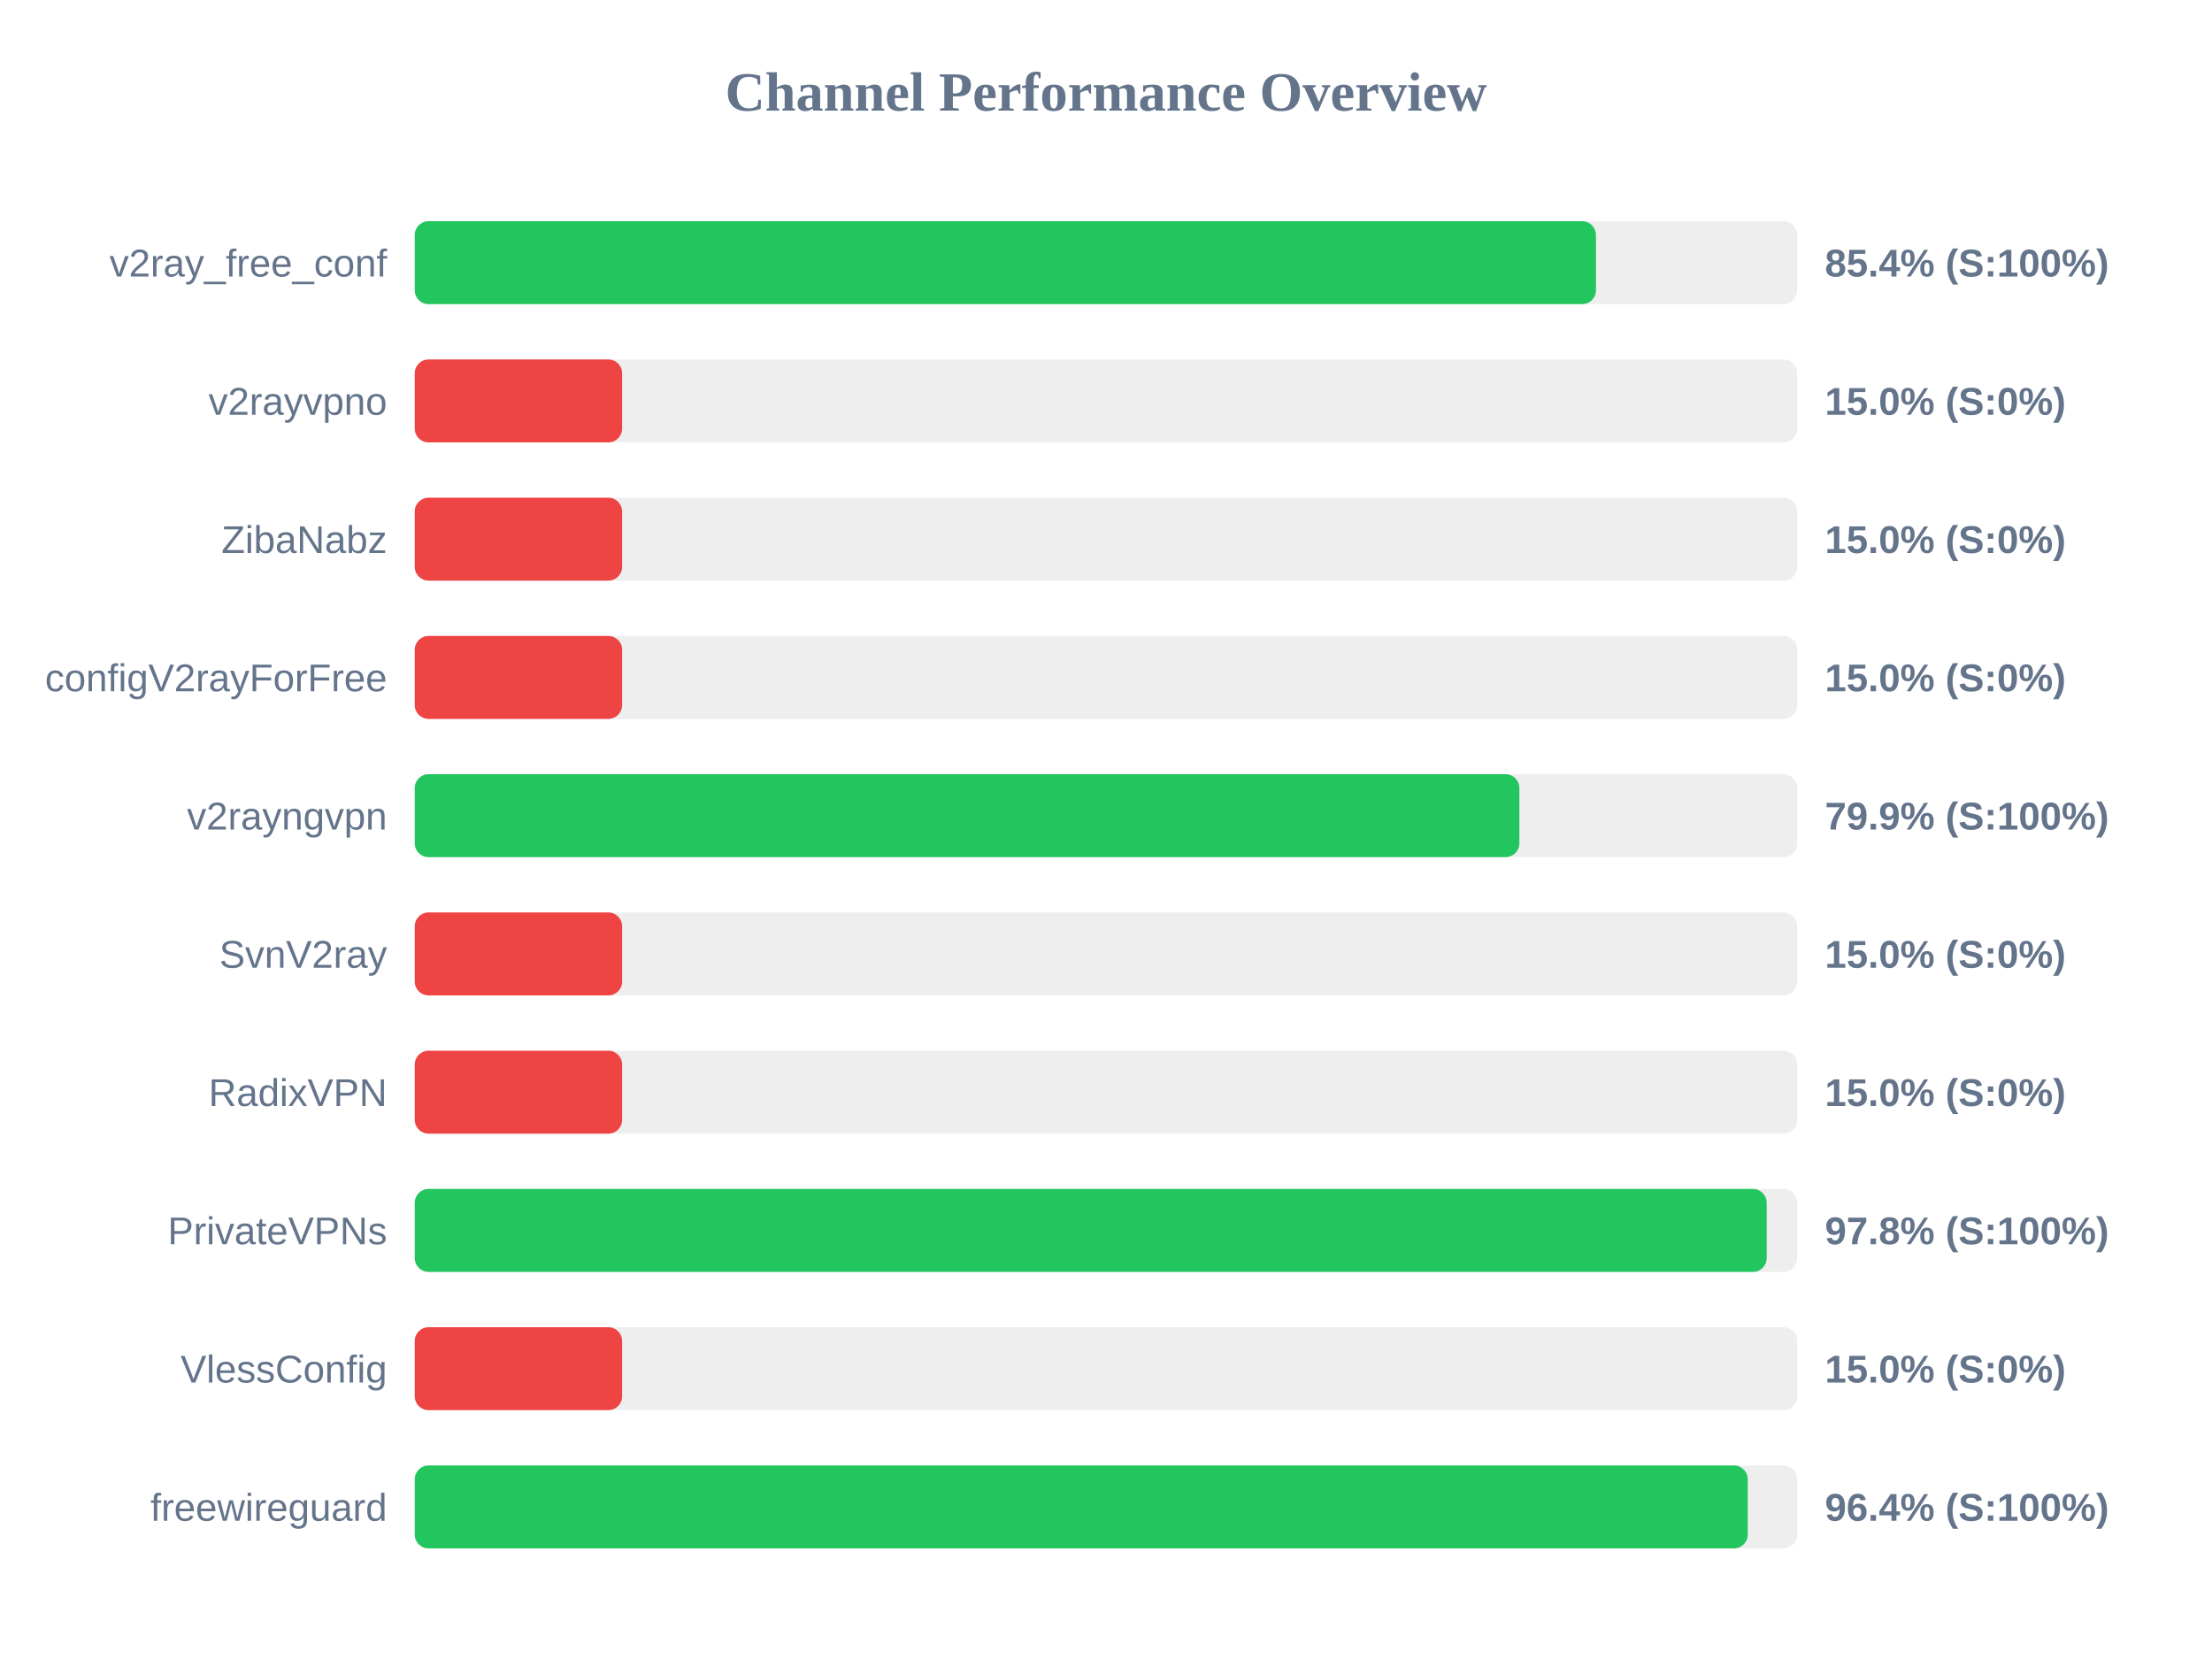
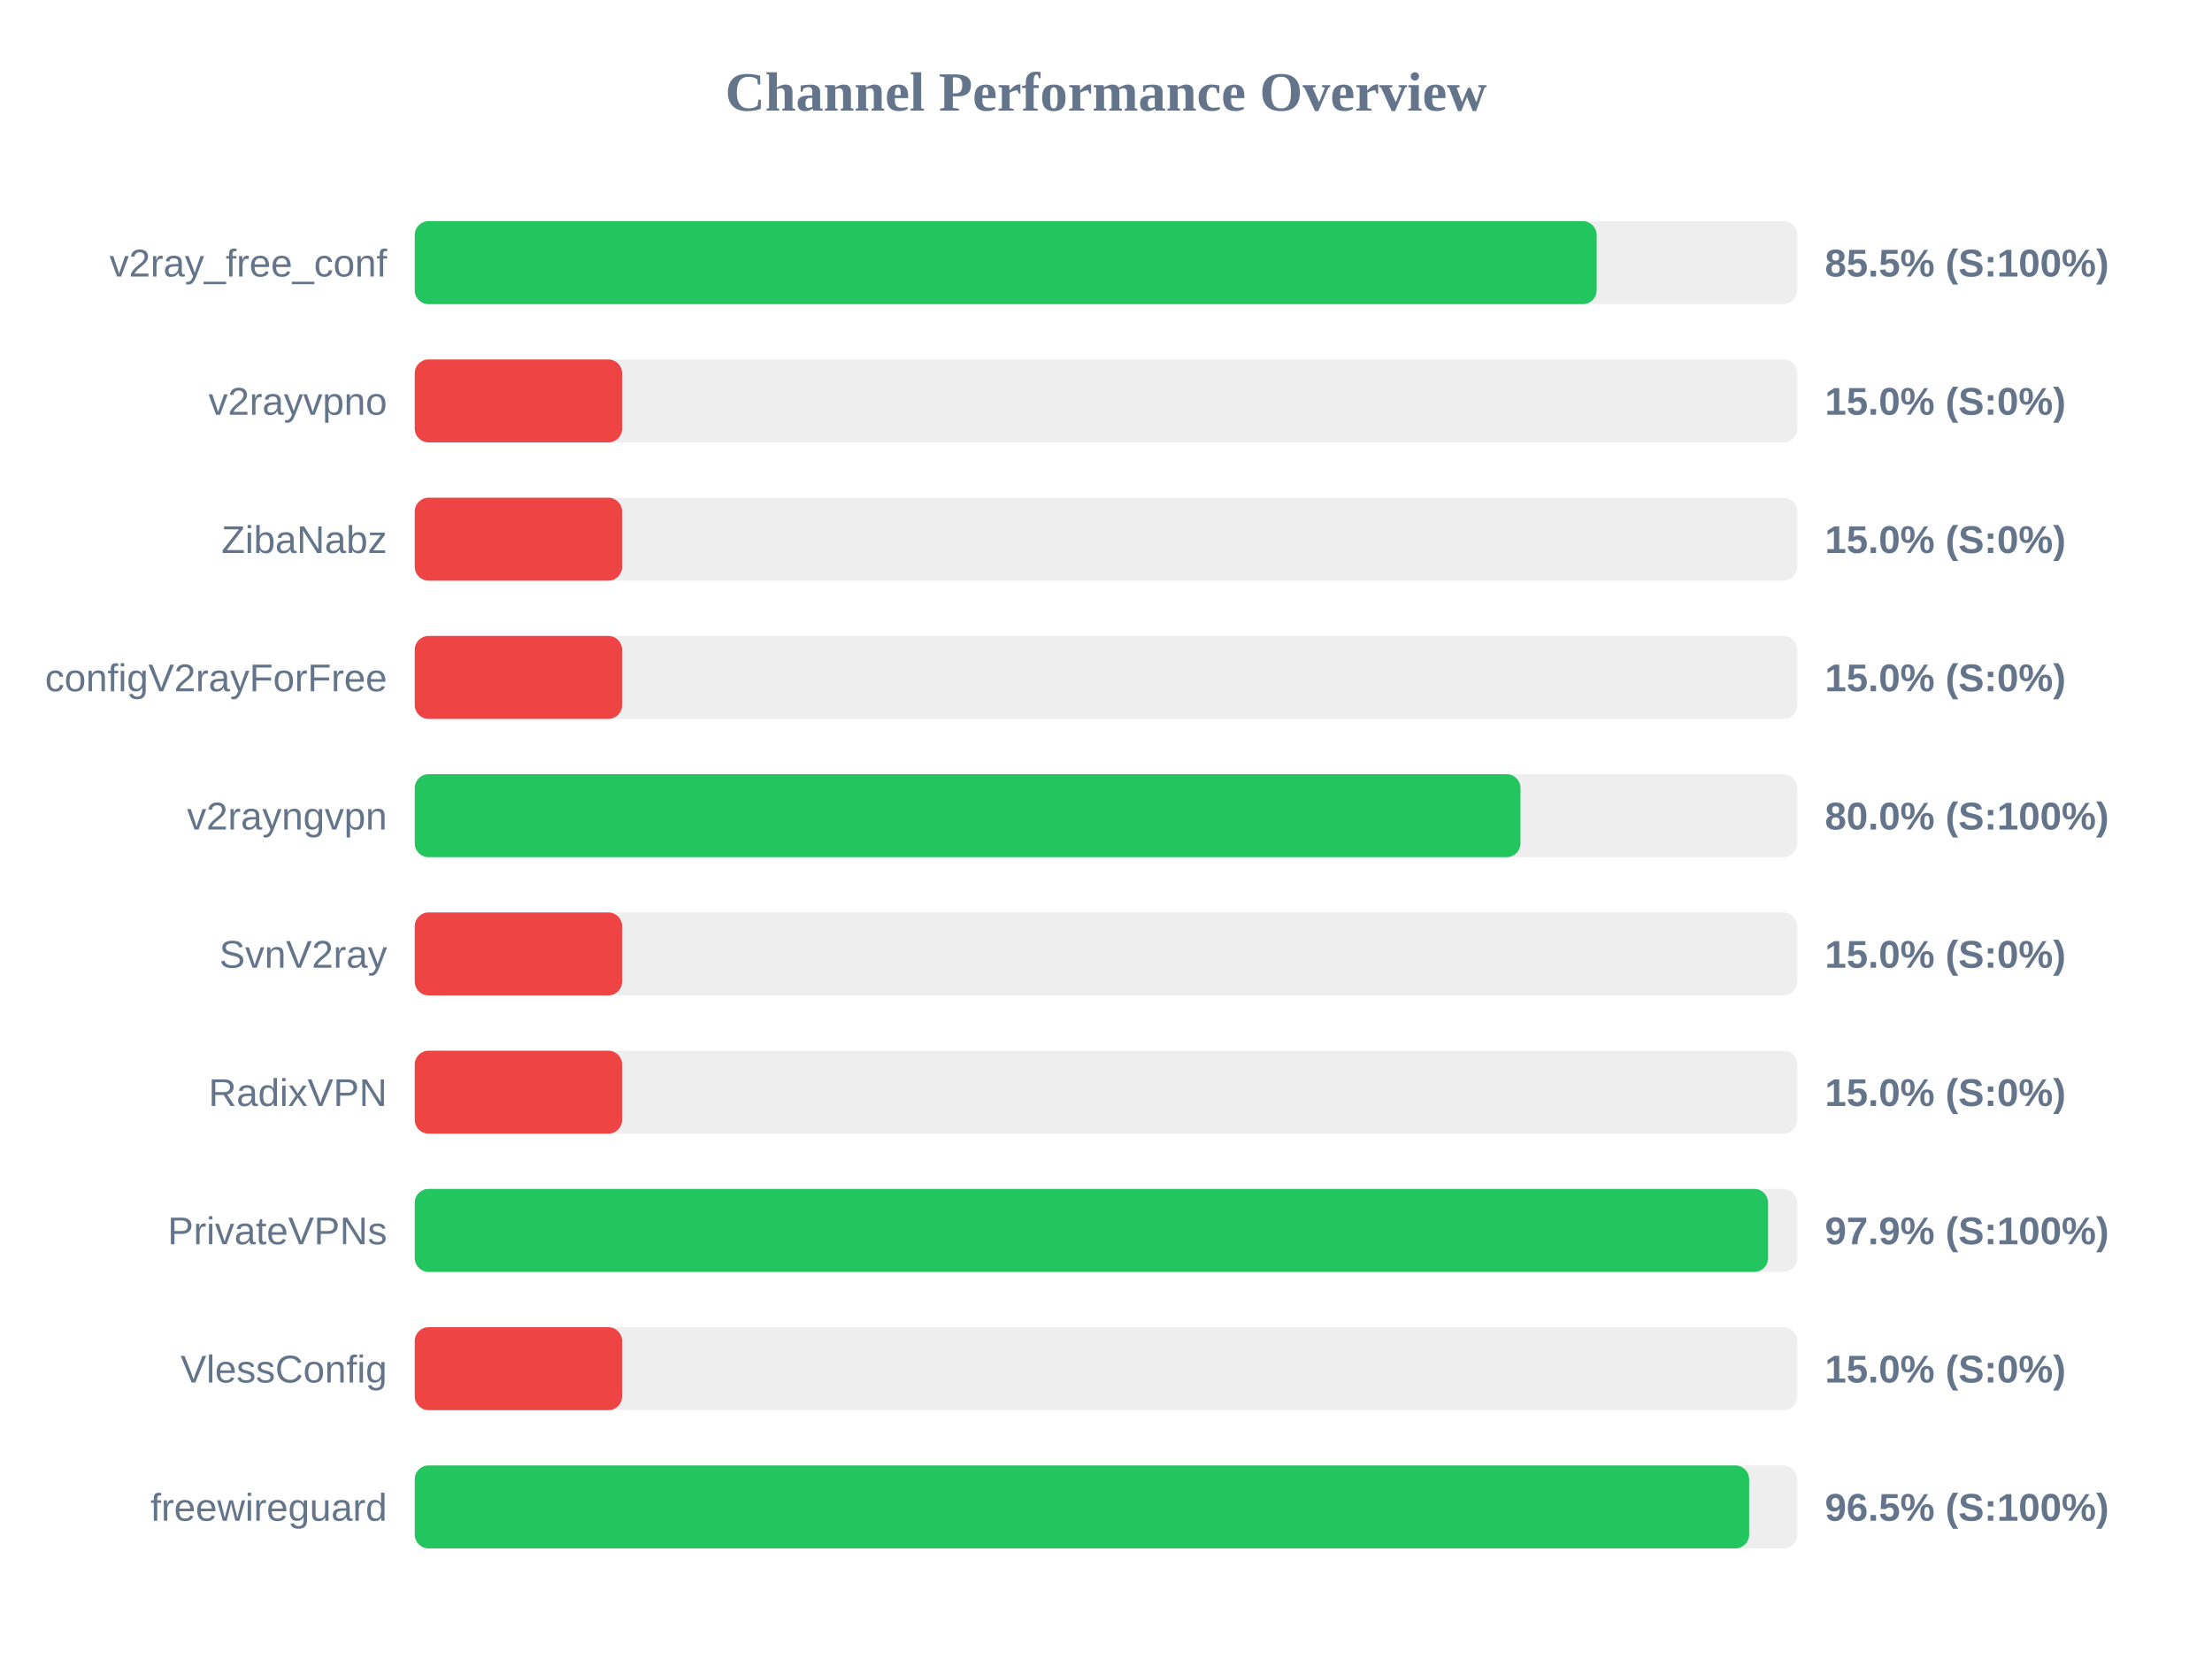
<svg xmlns="http://www.w3.org/2000/svg" width="800" height="600" version="1.1">
  <style>
        .row { font: 14px Arial; fill: #64748b; }
        .score { font: bold 14px Arial; fill: #64748b; }
    </style>
  <text x="400" y="40" text-anchor="middle" font-size="20px" font-weight="bold" fill="#64748b">Channel Performance Overview</text>
  <rect x="150" y="80" width="500" height="30" fill="#eee" rx="5" />
-   <rect x="150" y="80" width="427.2" height="30" fill="#22c55e" rx="5" />
+   <rect x="150" y="80" width="427.45" height="30" fill="#22c55e" rx="5" />
  <text x="140" y="100" text-anchor="end" class="row">v2ray_free_conf</text>
-   <text x="660" y="100" text-anchor="start" class="score">85.4% (S:100%)</text>
+   <text x="660" y="100" text-anchor="start" class="score">85.5% (S:100%)</text>
  <rect x="150" y="130" width="500" height="30" fill="#eee" rx="5" />
  <rect x="150" y="130" width="75.0" height="30" fill="#ef4444" rx="5" />
  <text x="140" y="150" text-anchor="end" class="row">v2rayvpno</text>
  <text x="660" y="150" text-anchor="start" class="score">15.0% (S:0%)</text>
  <rect x="150" y="180" width="500" height="30" fill="#eee" rx="5" />
  <rect x="150" y="180" width="75.0" height="30" fill="#ef4444" rx="5" />
  <text x="140" y="200" text-anchor="end" class="row">ZibaNabz</text>
  <text x="660" y="200" text-anchor="start" class="score">15.0% (S:0%)</text>
  <rect x="150" y="230" width="500" height="30" fill="#eee" rx="5" />
  <rect x="150" y="230" width="75.0" height="30" fill="#ef4444" rx="5" />
  <text x="140" y="250" text-anchor="end" class="row">configV2rayForFree</text>
  <text x="660" y="250" text-anchor="start" class="score">15.0% (S:0%)</text>
  <rect x="150" y="280" width="500" height="30" fill="#eee" rx="5" />
-   <rect x="150" y="280" width="399.5" height="30" fill="#22c55e" rx="5" />
+   <rect x="150" y="280" width="399.9" height="30" fill="#22c55e" rx="5" />
  <text x="140" y="300" text-anchor="end" class="row">v2rayngvpn</text>
-   <text x="660" y="300" text-anchor="start" class="score">79.9% (S:100%)</text>
+   <text x="660" y="300" text-anchor="start" class="score">80.0% (S:100%)</text>
  <rect x="150" y="330" width="500" height="30" fill="#eee" rx="5" />
  <rect x="150" y="330" width="75.0" height="30" fill="#ef4444" rx="5" />
  <text x="140" y="350" text-anchor="end" class="row">SvnV2ray</text>
  <text x="660" y="350" text-anchor="start" class="score">15.0% (S:0%)</text>
  <rect x="150" y="380" width="500" height="30" fill="#eee" rx="5" />
  <rect x="150" y="380" width="75.0" height="30" fill="#ef4444" rx="5" />
  <text x="140" y="400" text-anchor="end" class="row">RadixVPN</text>
  <text x="660" y="400" text-anchor="start" class="score">15.0% (S:0%)</text>
  <rect x="150" y="430" width="500" height="30" fill="#eee" rx="5" />
-   <rect x="150" y="430" width="488.95" height="30" fill="#22c55e" rx="5" />
+   <rect x="150" y="430" width="489.45" height="30" fill="#22c55e" rx="5" />
  <text x="140" y="450" text-anchor="end" class="row">PrivateVPNs</text>
-   <text x="660" y="450" text-anchor="start" class="score">97.8% (S:100%)</text>
+   <text x="660" y="450" text-anchor="start" class="score">97.9% (S:100%)</text>
  <rect x="150" y="480" width="500" height="30" fill="#eee" rx="5" />
  <rect x="150" y="480" width="75.0" height="30" fill="#ef4444" rx="5" />
  <text x="140" y="500" text-anchor="end" class="row">VlessConfig</text>
  <text x="660" y="500" text-anchor="start" class="score">15.0% (S:0%)</text>
  <rect x="150" y="530" width="500" height="30" fill="#eee" rx="5" />
-   <rect x="150" y="530" width="482.1" height="30" fill="#22c55e" rx="5" />
+   <rect x="150" y="530" width="482.6" height="30" fill="#22c55e" rx="5" />
  <text x="140" y="550" text-anchor="end" class="row">freewireguard</text>
-   <text x="660" y="550" text-anchor="start" class="score">96.4% (S:100%)</text>
+   <text x="660" y="550" text-anchor="start" class="score">96.5% (S:100%)</text>
</svg>
